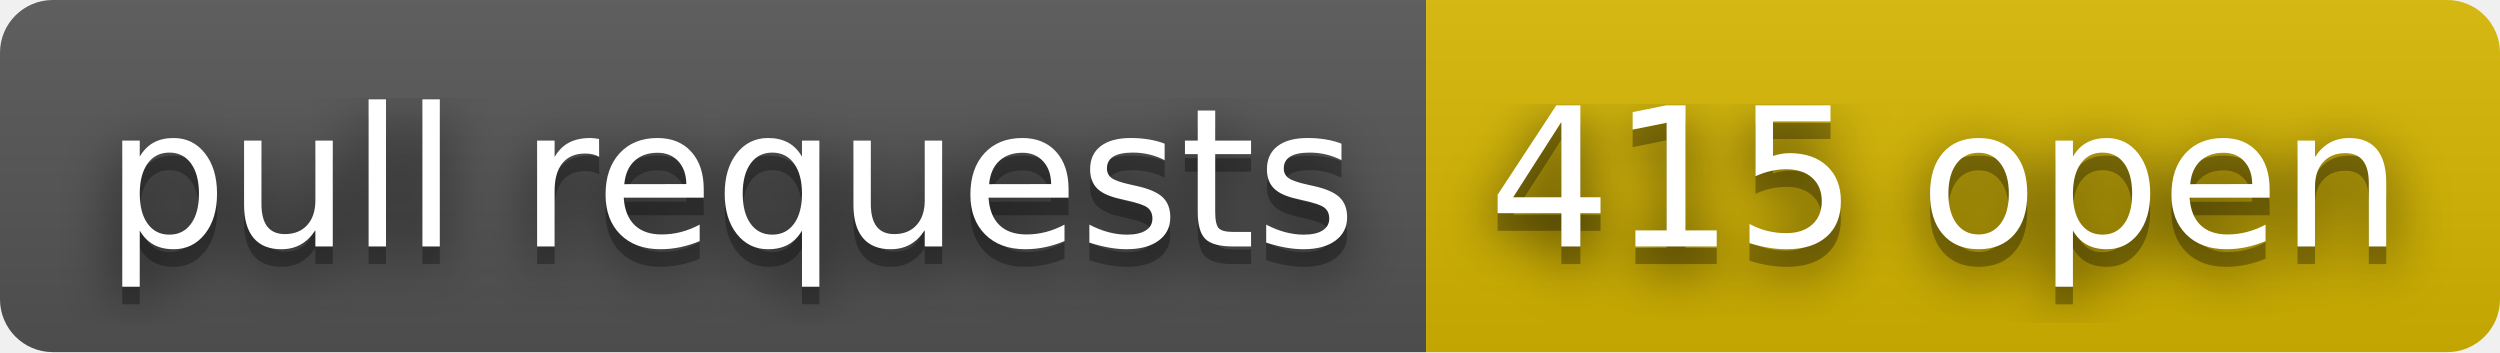
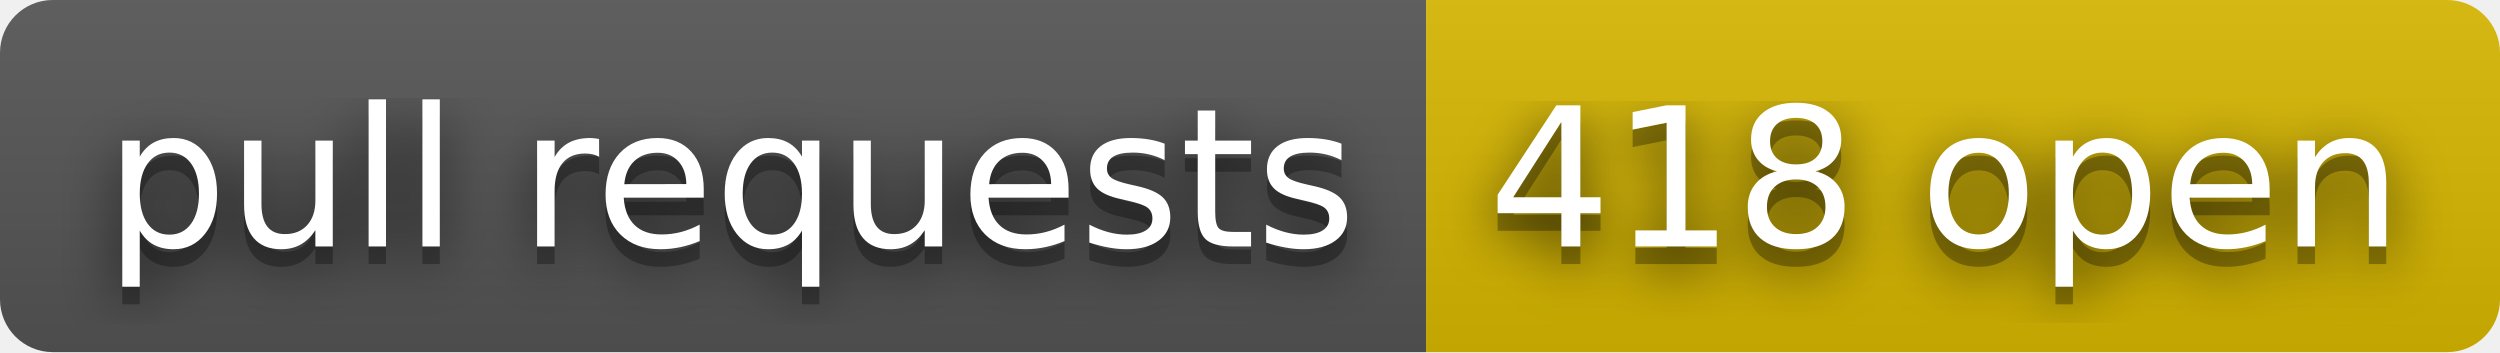
- <svg xmlns="http://www.w3.org/2000/svg" width="142" height="20" role="img" aria-label="pull requests: 415 open">
+ <svg xmlns="http://www.w3.org/2000/svg" width="142" height="20" role="img" aria-label="pull requests: 418 open">
  <filter id="blur">
    <feGaussianBlur stdDeviation="16" />
  </filter>
  <linearGradient id="s" x2="0" y2="100%">
    <stop offset="0" stop-color="#bbb" stop-opacity=".1" />
    <stop offset="1" stop-opacity=".1" />
  </linearGradient>
  <clipPath id="r">
    <rect width="142" height="20" rx="3" />
  </clipPath>
  <g clip-path="url(#r)">
    <rect width="81" height="20" fill="#555" />
    <rect x="81" width="61" height="20" fill="#d8b800" />
    <rect width="142" height="20" fill="url(#s)" />
  </g>
  <g fill="#fff" text-anchor="middle" font-family="Verdana,Geneva,DejaVu Sans,sans-serif" text-rendering="geometricPrecision" font-size="110">
    <g transform="scale(.1)">
      <g aria-hidden="true" fill="#010101">
        <text x="415" y="150" fill-opacity=".8" filter="url(#blur)" textLength="710">pull requests</text>
        <text x="415" y="150" fill-opacity=".3" textLength="710">pull requests</text>
      </g>
      <text x="415" y="140" textLength="710">pull requests</text>
    </g>
    <g transform="scale(.1)">
      <g aria-hidden="true" fill="#010101">
-         <text x="1105" y="150" fill-opacity=".8" filter="url(#blur)" textLength="510">415 open</text>
-         <text x="1105" y="150" fill-opacity=".3" textLength="510">415 open</text>
+         <text x="1105" y="150" fill-opacity=".8" filter="url(#blur)" textLength="510">418 open</text>
+         <text x="1105" y="150" fill-opacity=".3" textLength="510">418 open</text>
      </g>
-       <text x="1105" y="140" textLength="510">415 open</text>
+       <text x="1105" y="140" textLength="510">418 open</text>
    </g>
  </g>
</svg>
